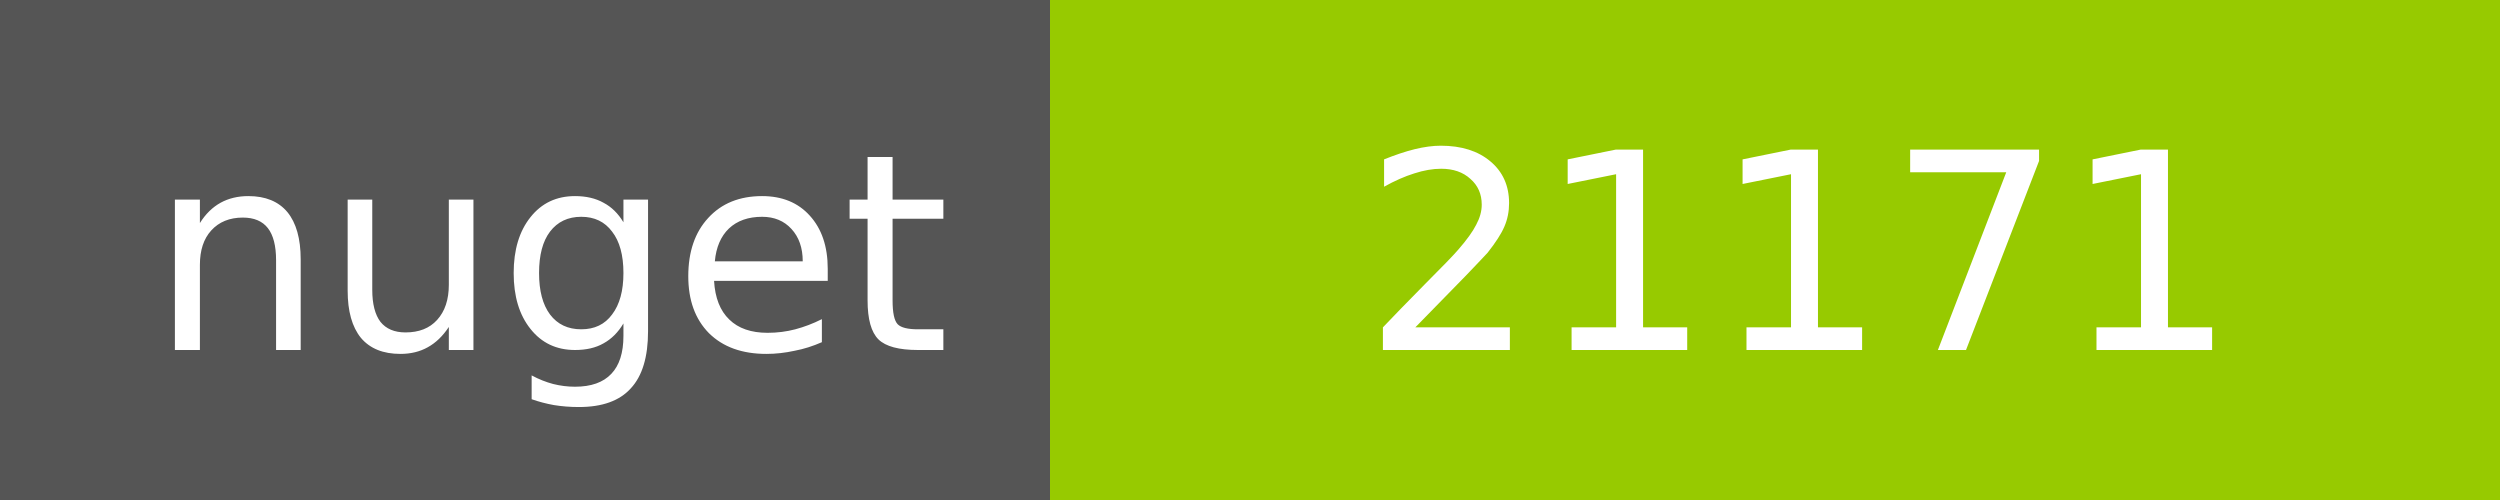
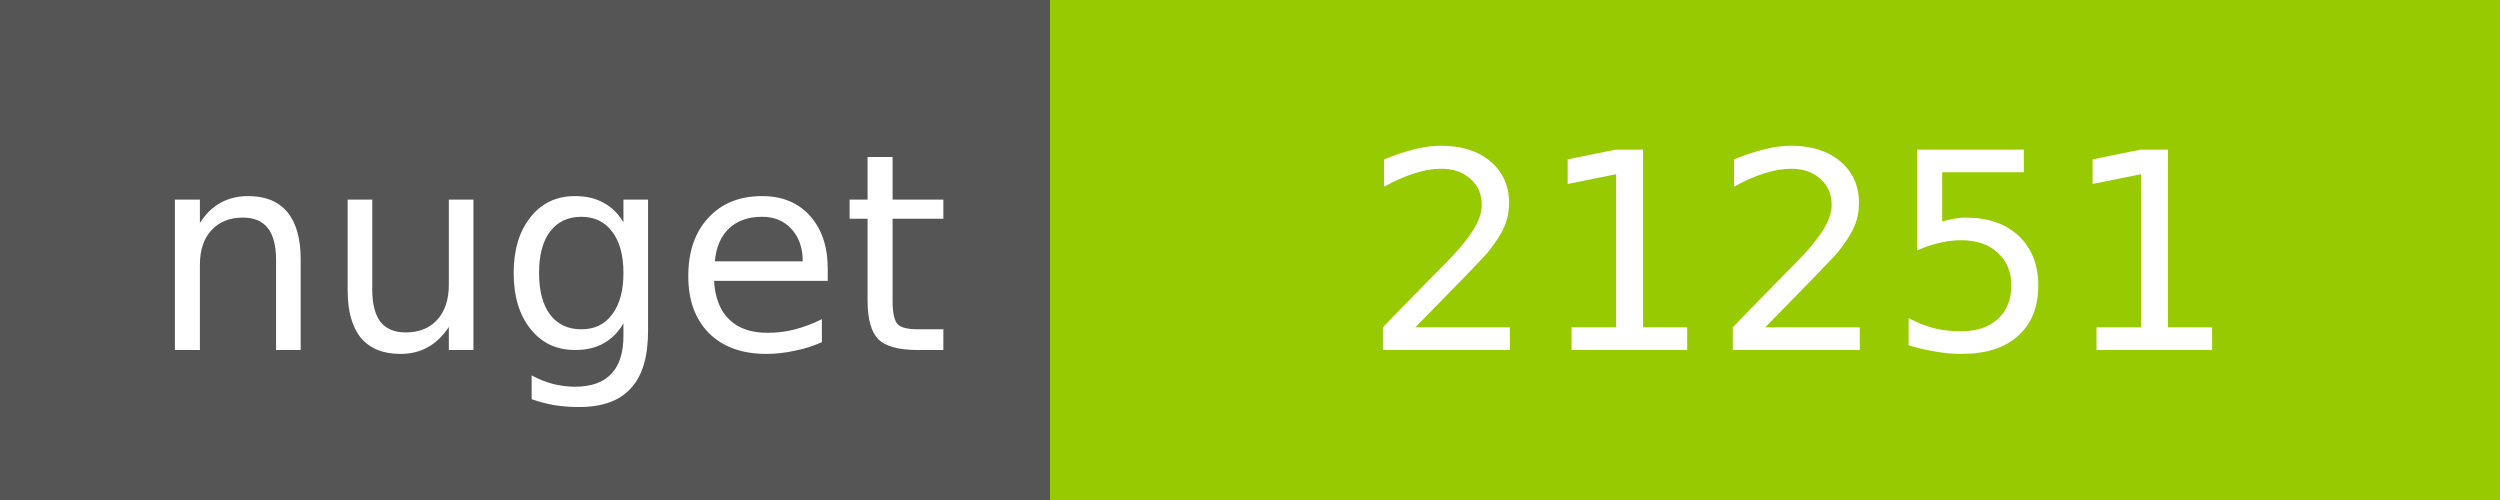
<svg xmlns="http://www.w3.org/2000/svg" width="100" height="20">
  <g shape-rendering="crispEdges">
    <path fill="#555" d="M0 0h42v20H0z" />
    <path fill="#97CA00" d="M42 0h58v20H42z" />
  </g>
  <g fill="#fff" text-anchor="middle" font-family="DejaVu Sans,Verdana,Geneva,sans-serif" font-size="11">
    <text x="22" y="14">nuget</text>
-     <text x="72" y="14">21171</text>
+     <text x="72" y="14">21251</text>
  </g>
</svg>
